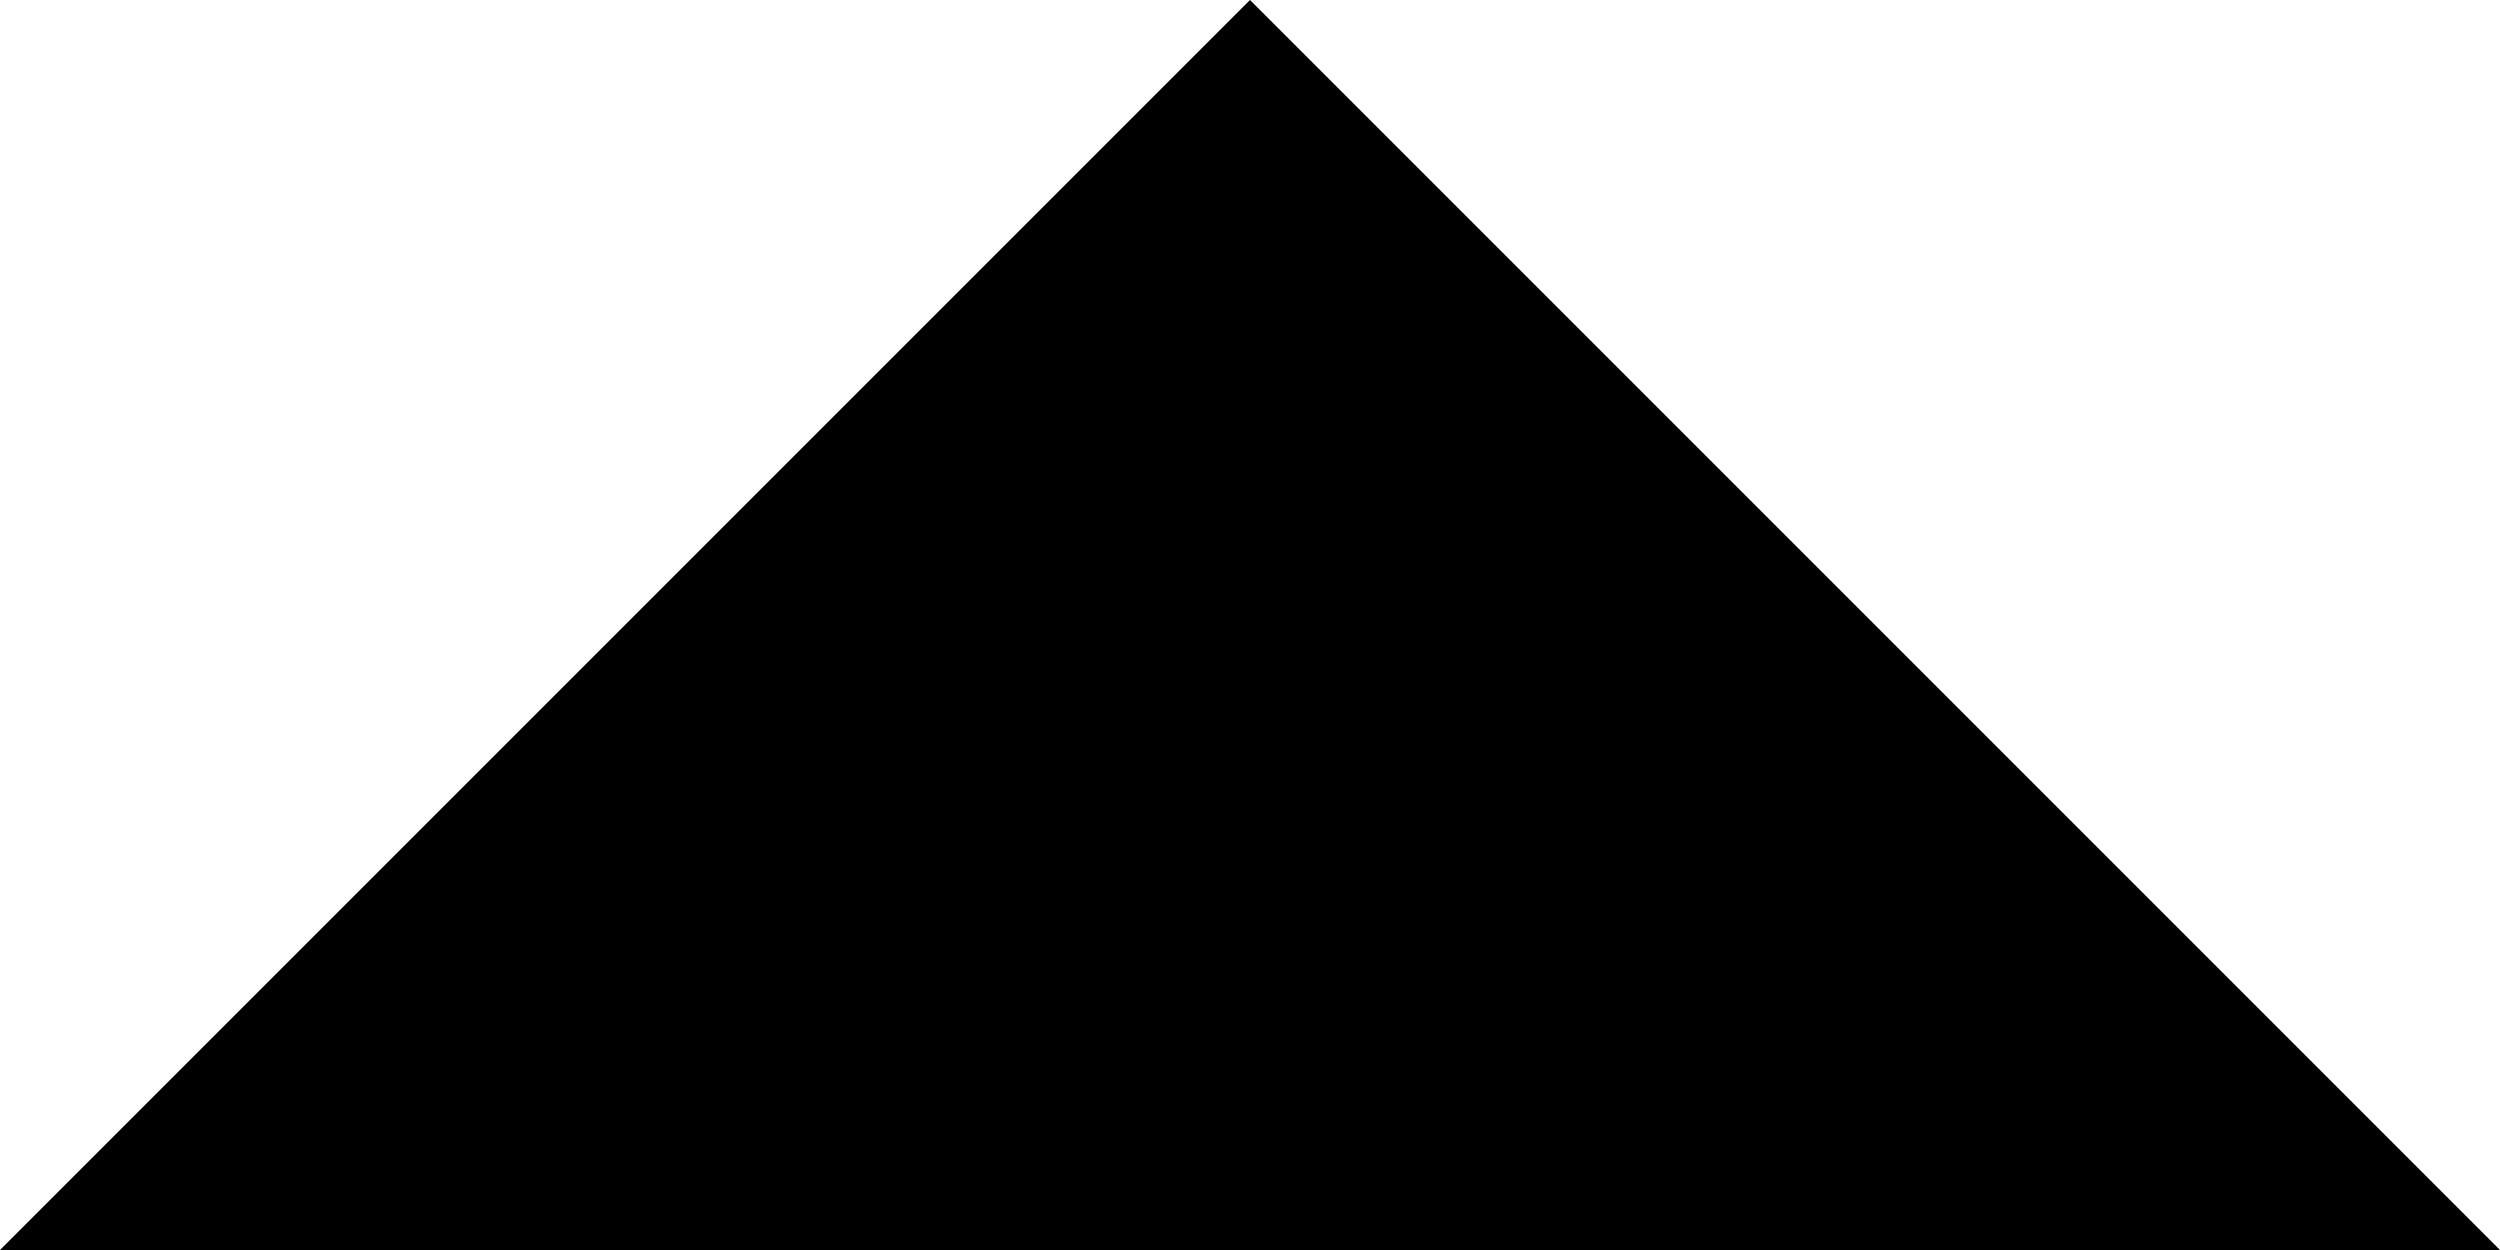
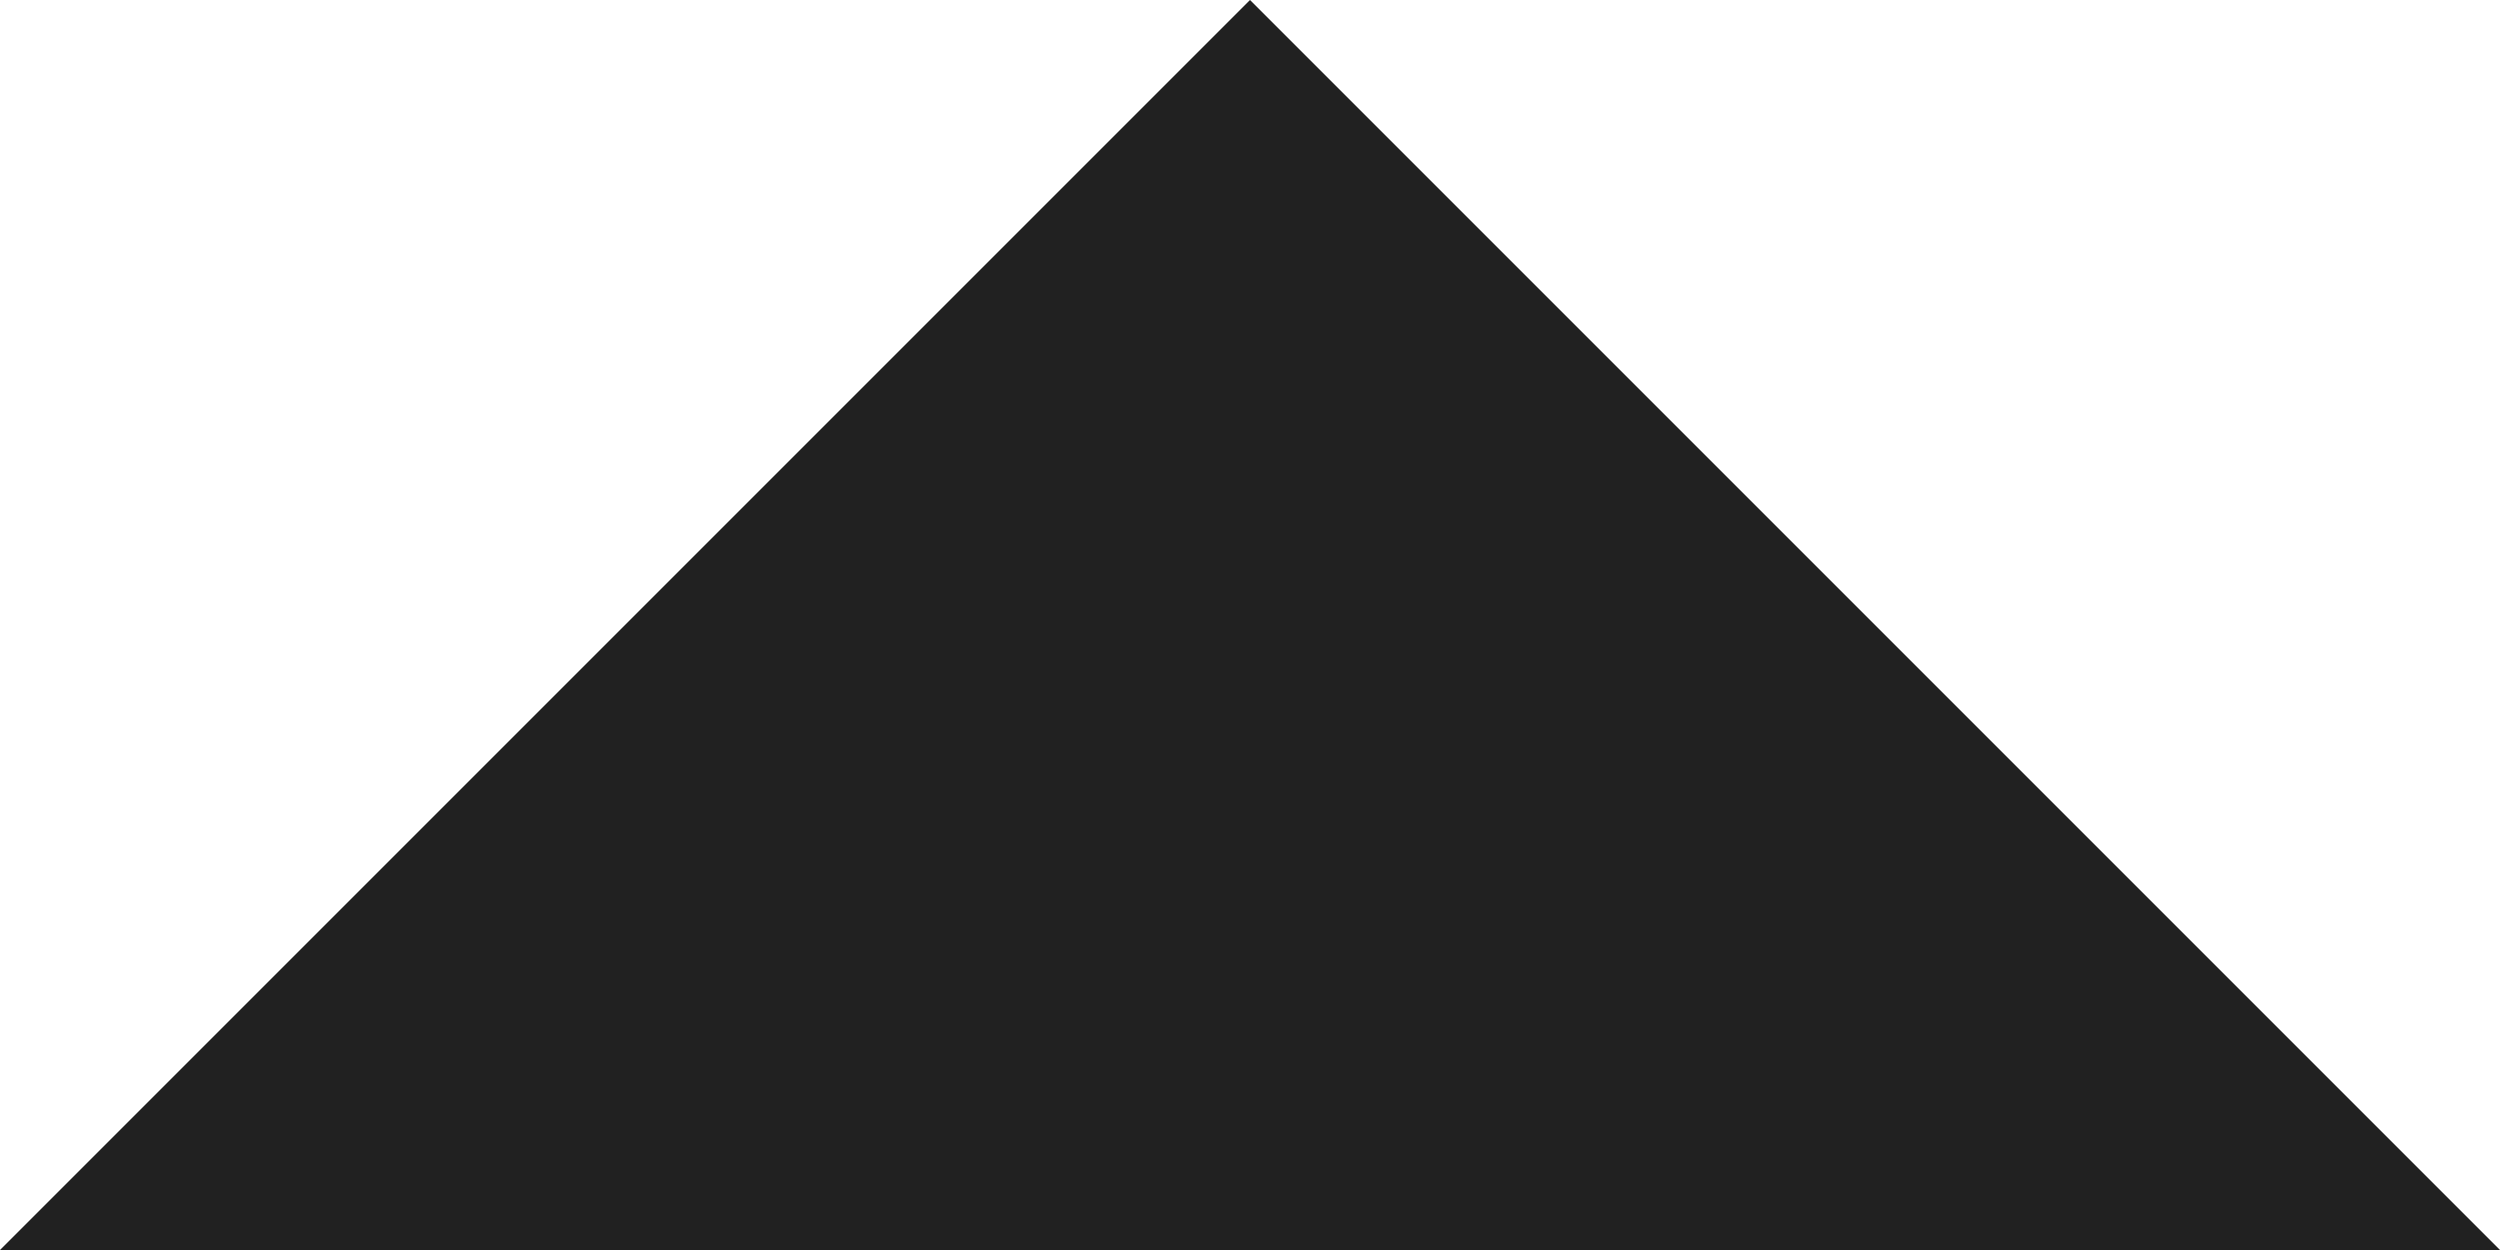
<svg xmlns="http://www.w3.org/2000/svg" width="8" height="4" viewBox="0 0 8 4" fill="none">
  <g id="Top">
-     <path id="tooltip-arrow" d="M4 0L0 4L8 4L4 0Z" fill="black" />
+     <path id="tooltip-arrow" d="M4 0L0 4L8 4L4 0Z" fill="black" fill-opacity="0.87" />
  </g>
</svg>
